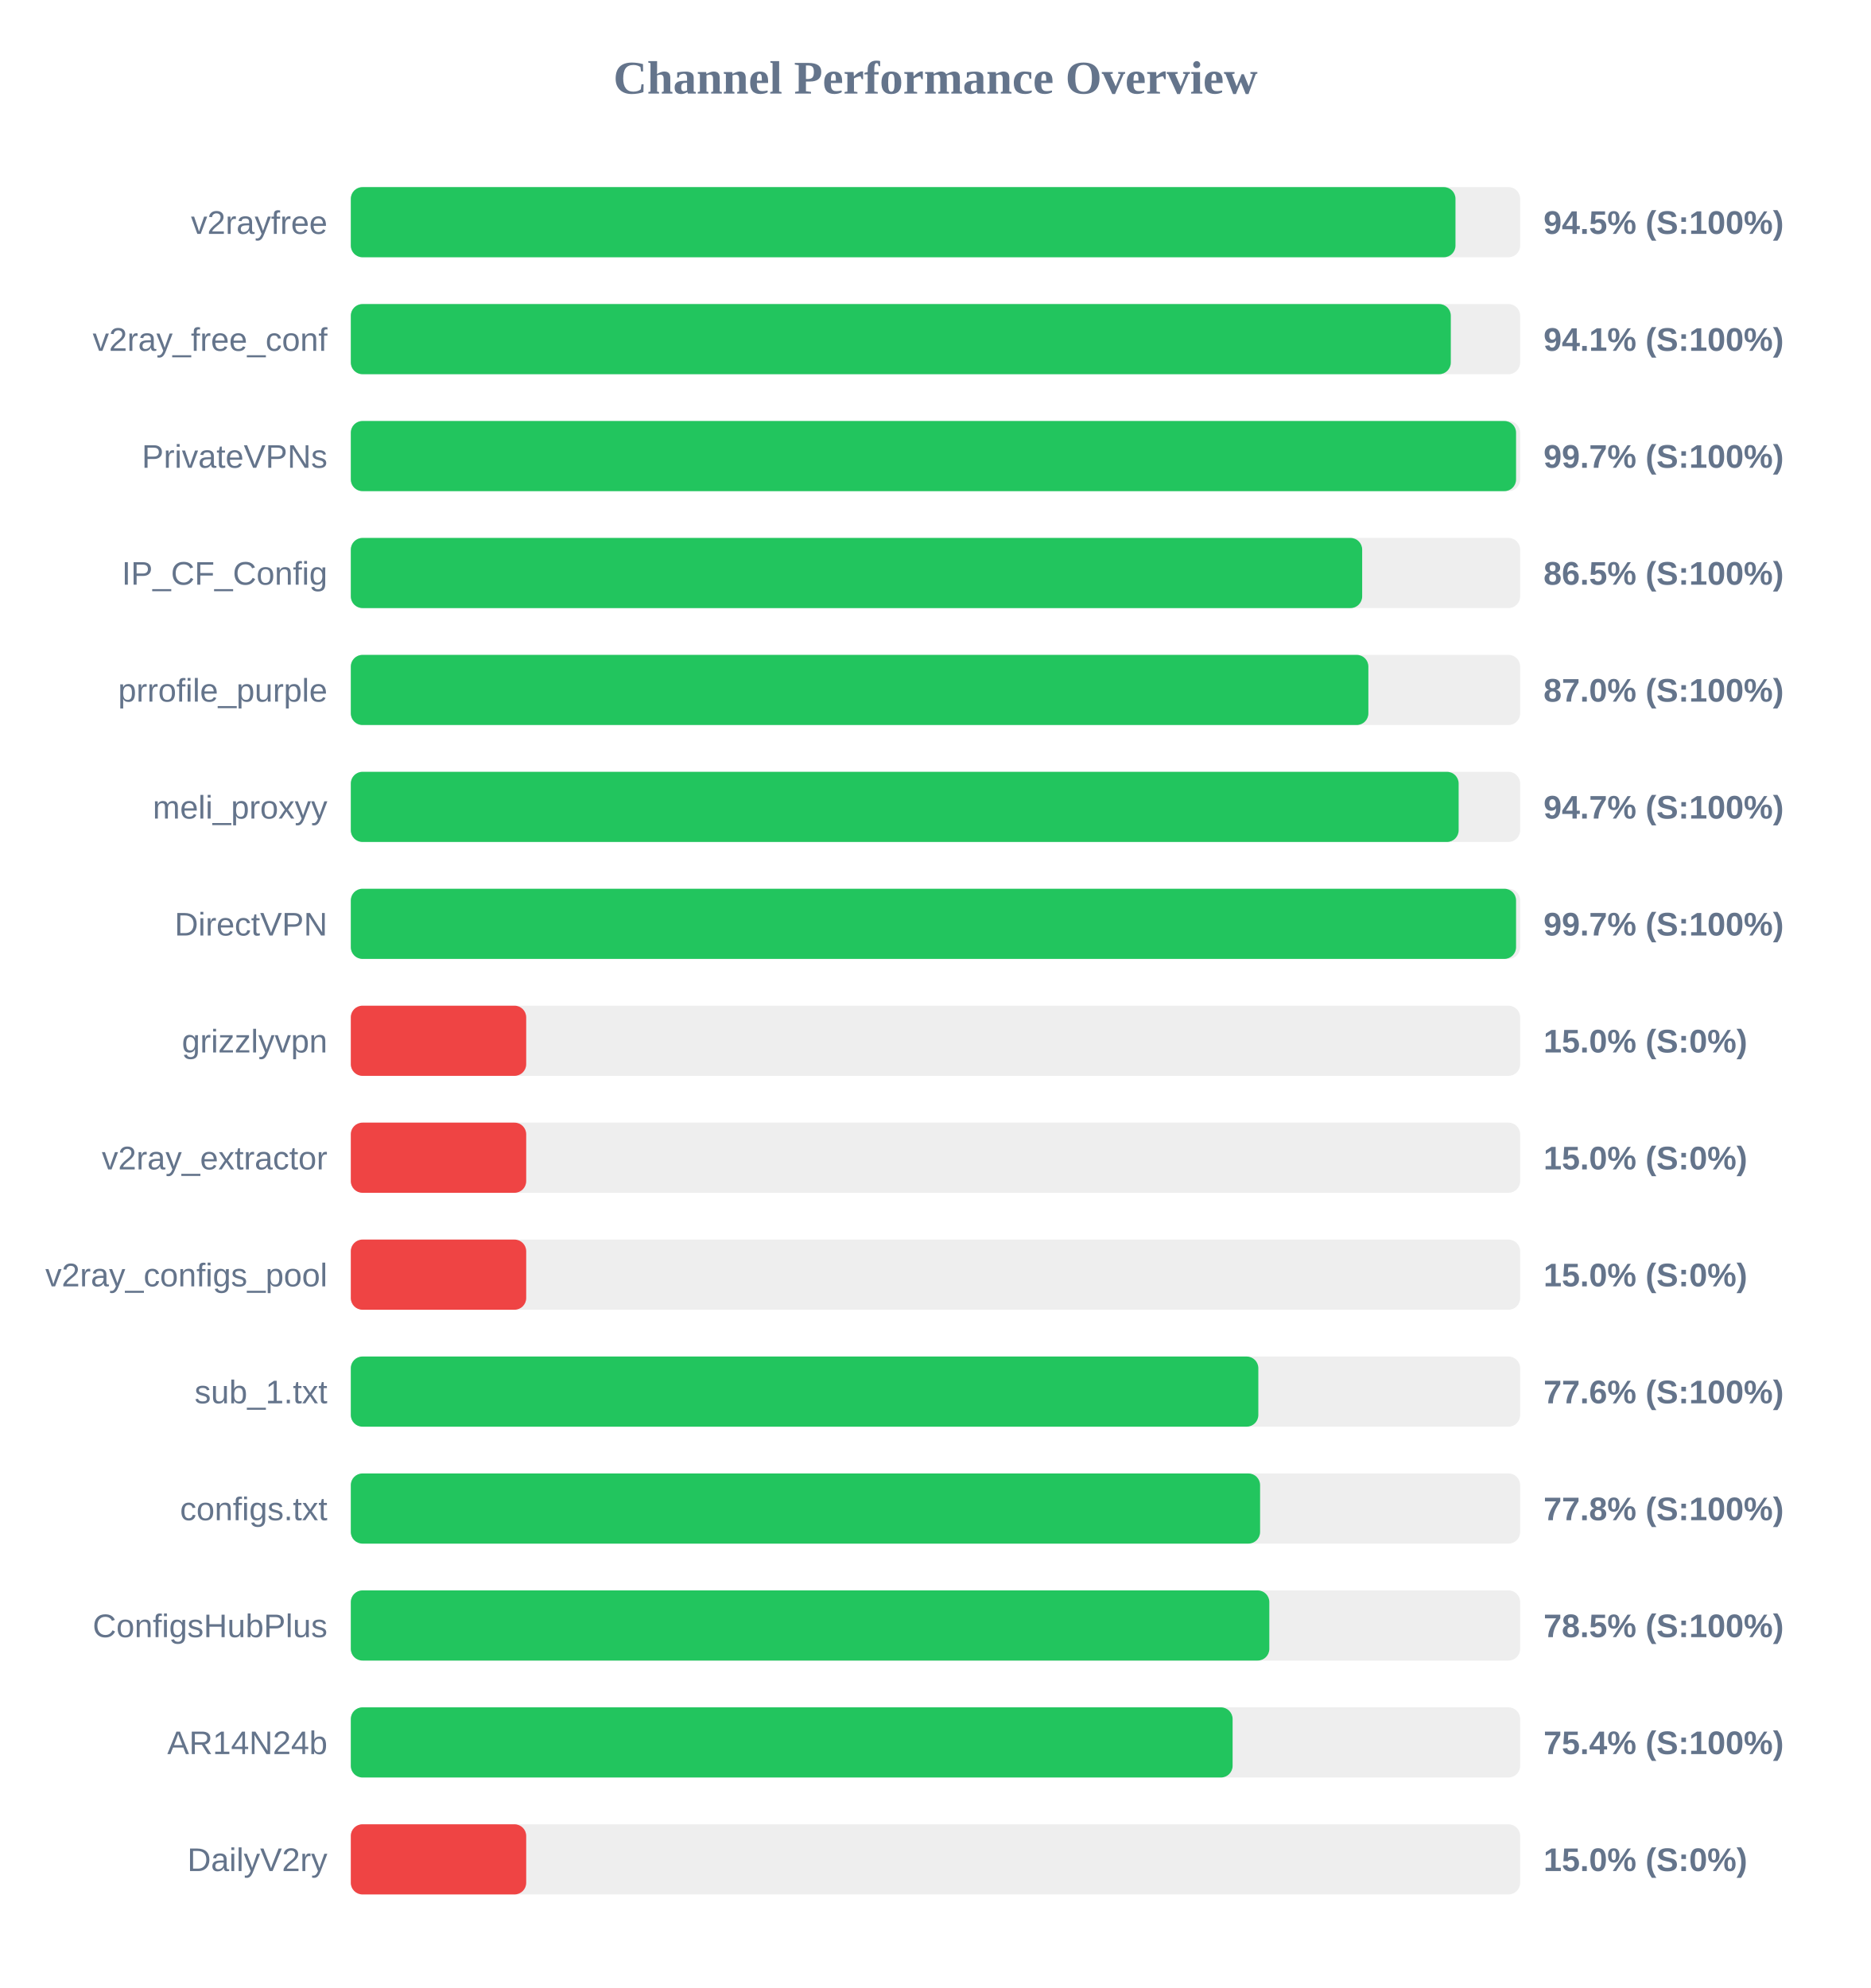
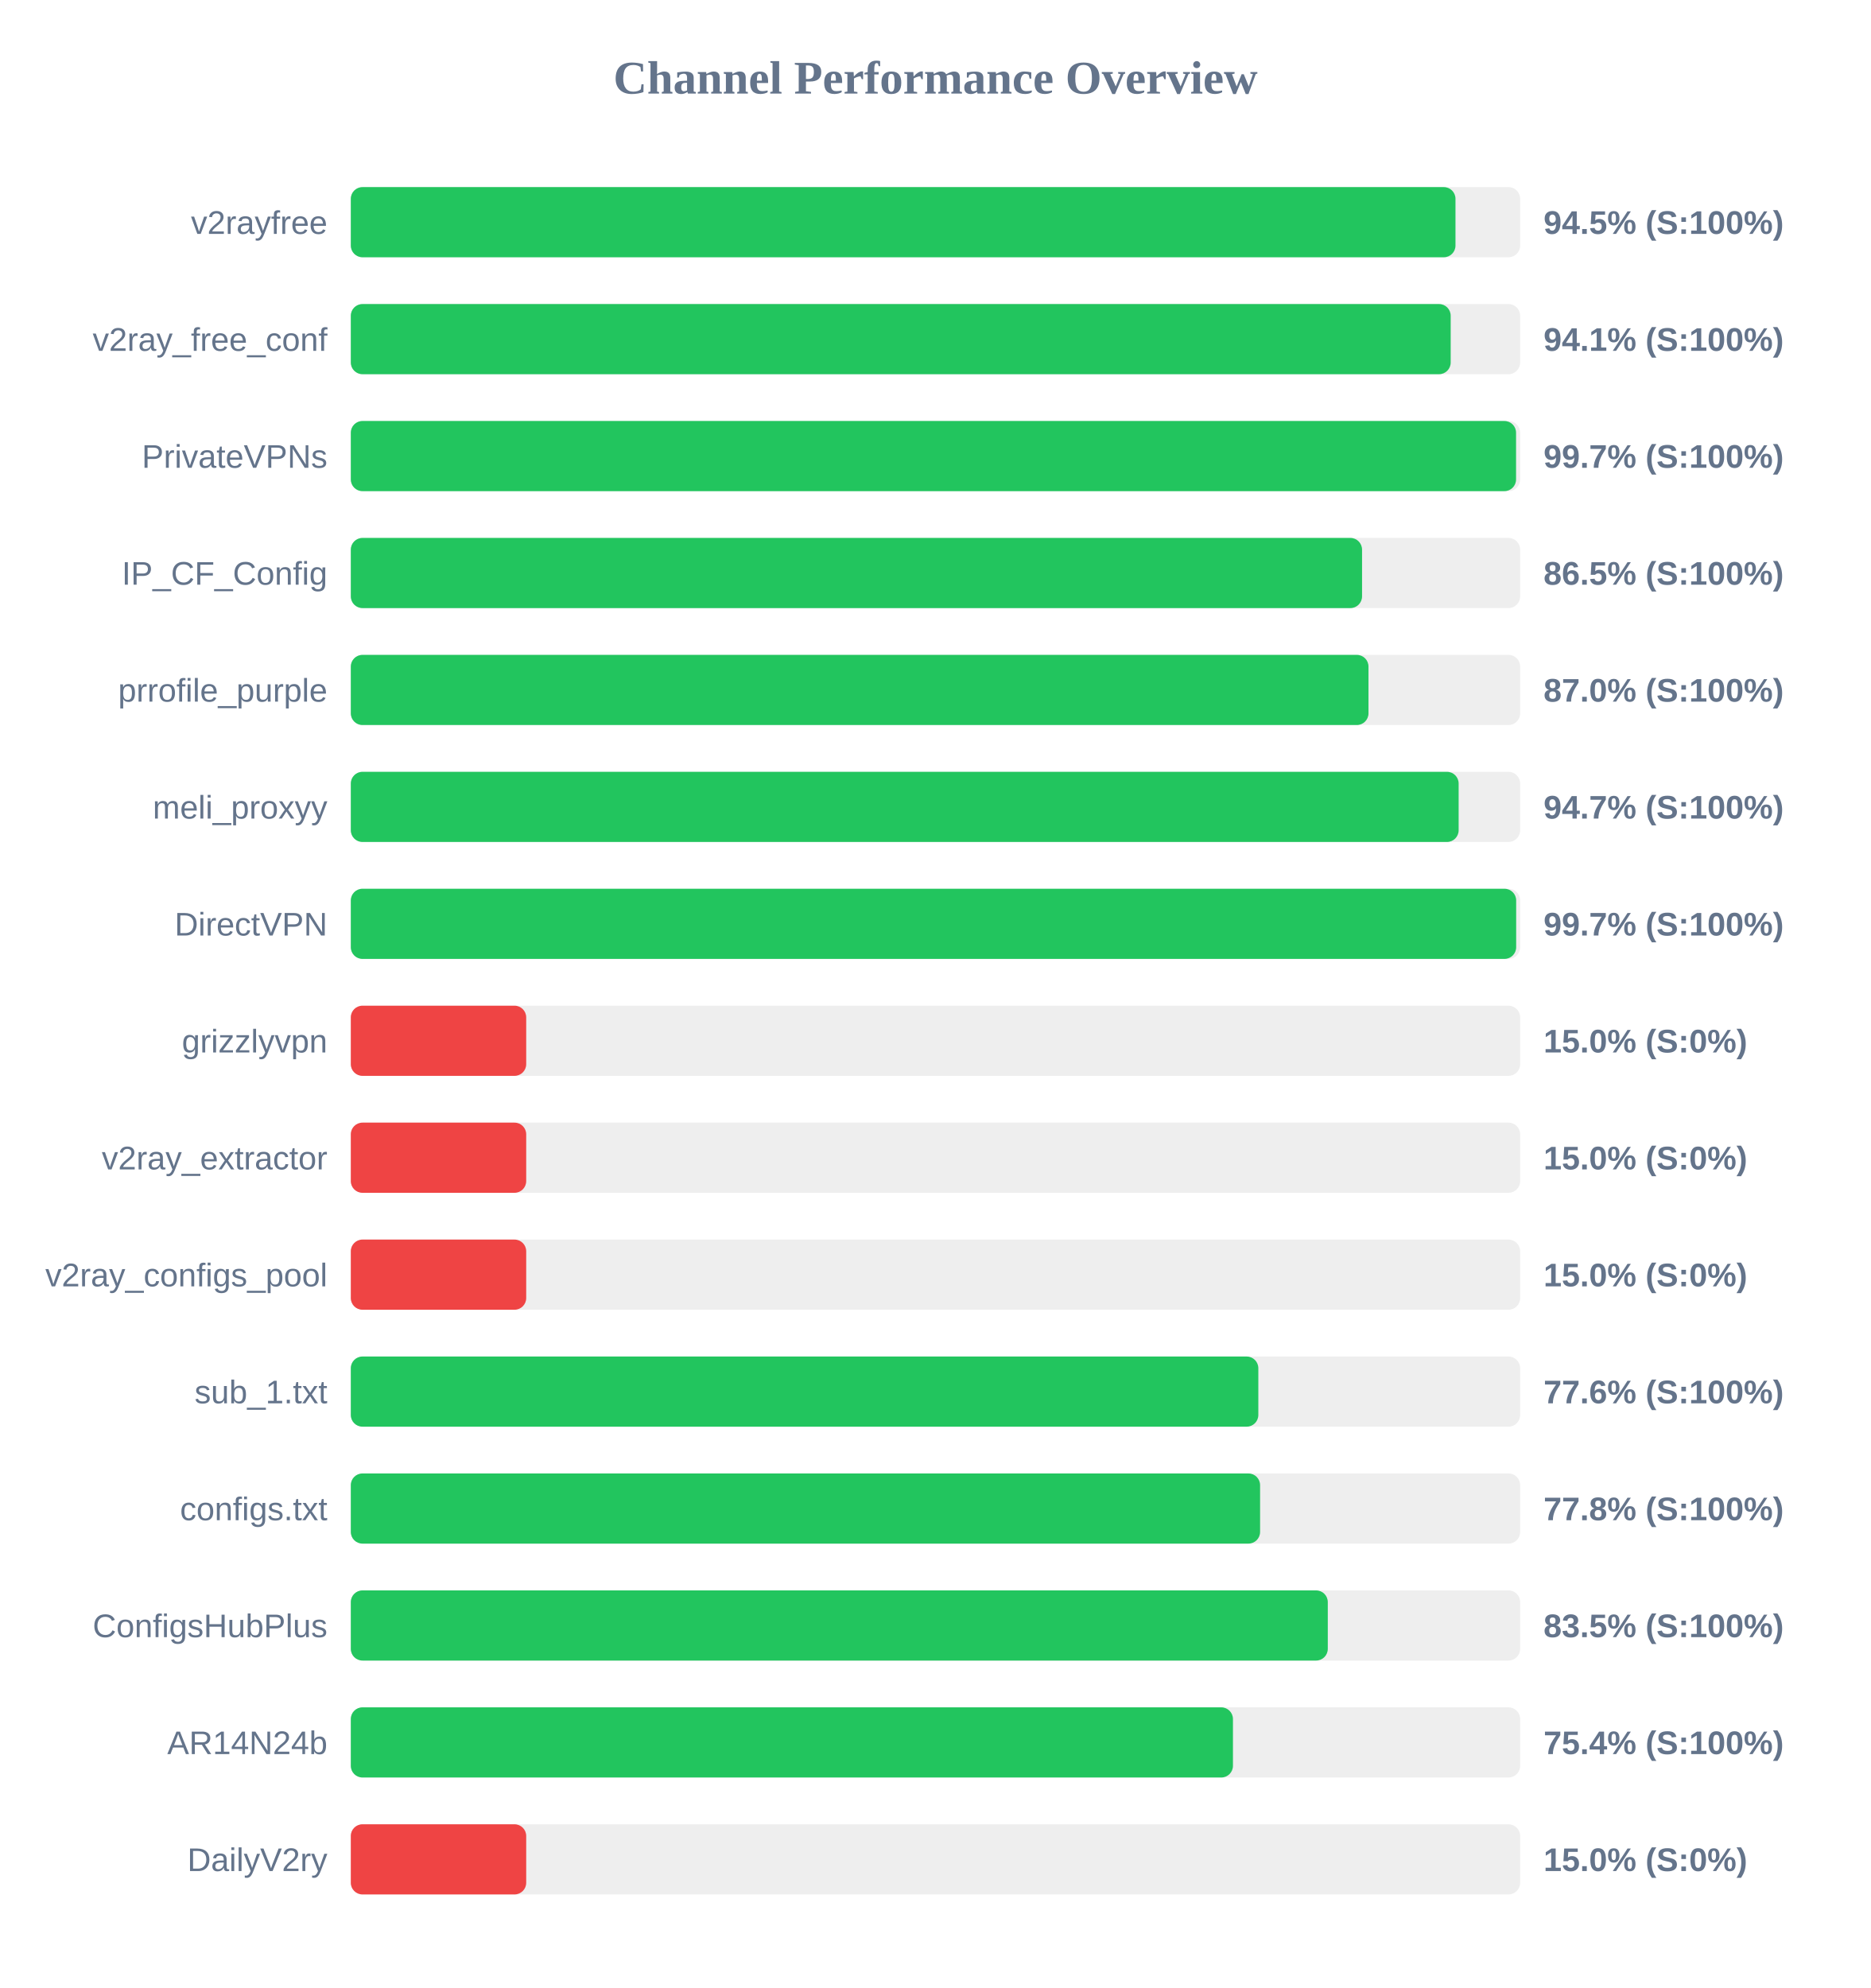
<svg xmlns="http://www.w3.org/2000/svg" width="800" height="850" version="1.1">
  <style>
        .row { font: 14px Arial; fill: #64748b; }
        .score { font: bold 14px Arial; fill: #64748b; }
    </style>
  <text x="400" y="40" text-anchor="middle" font-size="20px" font-weight="bold" fill="#64748b">Channel Performance Overview</text>
  <rect x="150" y="80" width="500" height="30" fill="#eee" rx="5" />
  <rect x="150" y="80" width="472.35" height="30" fill="#22c55e" rx="5" />
  <text x="140" y="100" text-anchor="end" class="row">v2rayfree</text>
  <text x="660" y="100" text-anchor="start" class="score">94.5% (S:100%)</text>
  <rect x="150" y="130" width="500" height="30" fill="#eee" rx="5" />
-   <rect x="150" y="130" width="470.35" height="30" fill="#22c55e" rx="5" />
+   <rect x="150" y="130" width="470.3" height="30" fill="#22c55e" rx="5" />
  <text x="140" y="150" text-anchor="end" class="row">v2ray_free_conf</text>
  <text x="660" y="150" text-anchor="start" class="score">94.1% (S:100%)</text>
  <rect x="150" y="180" width="500" height="30" fill="#eee" rx="5" />
  <rect x="150" y="180" width="498.25" height="30" fill="#22c55e" rx="5" />
  <text x="140" y="200" text-anchor="end" class="row">PrivateVPNs</text>
  <text x="660" y="200" text-anchor="start" class="score">99.7% (S:100%)</text>
  <rect x="150" y="230" width="500" height="30" fill="#eee" rx="5" />
-   <rect x="150" y="230" width="432.45" height="30" fill="#22c55e" rx="5" />
+   <rect x="150" y="230" width="432.4" height="30" fill="#22c55e" rx="5" />
  <text x="140" y="250" text-anchor="end" class="row">IP_CF_Config</text>
  <text x="660" y="250" text-anchor="start" class="score">86.5% (S:100%)</text>
  <rect x="150" y="280" width="500" height="30" fill="#eee" rx="5" />
-   <rect x="150" y="280" width="435.1" height="30" fill="#22c55e" rx="5" />
+   <rect x="150" y="280" width="435.15" height="30" fill="#22c55e" rx="5" />
  <text x="140" y="300" text-anchor="end" class="row">prrofile_purple</text>
  <text x="660" y="300" text-anchor="start" class="score">87.0% (S:100%)</text>
  <rect x="150" y="330" width="500" height="30" fill="#eee" rx="5" />
  <rect x="150" y="330" width="473.7" height="30" fill="#22c55e" rx="5" />
  <text x="140" y="350" text-anchor="end" class="row">meli_proxyy</text>
  <text x="660" y="350" text-anchor="start" class="score">94.7% (S:100%)</text>
  <rect x="150" y="380" width="500" height="30" fill="#eee" rx="5" />
-   <rect x="150" y="380" width="498.25" height="30" fill="#22c55e" rx="5" />
+   <rect x="150" y="380" width="498.3" height="30" fill="#22c55e" rx="5" />
  <text x="140" y="400" text-anchor="end" class="row">DirectVPN</text>
  <text x="660" y="400" text-anchor="start" class="score">99.7% (S:100%)</text>
  <rect x="150" y="430" width="500" height="30" fill="#eee" rx="5" />
  <rect x="150" y="430" width="75.0" height="30" fill="#ef4444" rx="5" />
  <text x="140" y="450" text-anchor="end" class="row">grizzlyvpn</text>
  <text x="660" y="450" text-anchor="start" class="score">15.0% (S:0%)</text>
  <rect x="150" y="480" width="500" height="30" fill="#eee" rx="5" />
  <rect x="150" y="480" width="75.0" height="30" fill="#ef4444" rx="5" />
  <text x="140" y="500" text-anchor="end" class="row">v2ray_extractor</text>
  <text x="660" y="500" text-anchor="start" class="score">15.0% (S:0%)</text>
  <rect x="150" y="530" width="500" height="30" fill="#eee" rx="5" />
  <rect x="150" y="530" width="75.0" height="30" fill="#ef4444" rx="5" />
  <text x="140" y="550" text-anchor="end" class="row">v2ray_configs_pool</text>
  <text x="660" y="550" text-anchor="start" class="score">15.0% (S:0%)</text>
  <rect x="150" y="580" width="500" height="30" fill="#eee" rx="5" />
  <rect x="150" y="580" width="388.05" height="30" fill="#22c55e" rx="5" />
  <text x="140" y="600" text-anchor="end" class="row">sub_1.txt</text>
  <text x="660" y="600" text-anchor="start" class="score">77.6% (S:100%)</text>
  <rect x="150" y="630" width="500" height="30" fill="#eee" rx="5" />
  <rect x="150" y="630" width="388.8" height="30" fill="#22c55e" rx="5" />
  <text x="140" y="650" text-anchor="end" class="row">configs.txt</text>
  <text x="660" y="650" text-anchor="start" class="score">77.8% (S:100%)</text>
  <rect x="150" y="680" width="500" height="30" fill="#eee" rx="5" />
-   <rect x="150" y="680" width="392.75" height="30" fill="#22c55e" rx="5" />
+   <rect x="150" y="680" width="417.75" height="30" fill="#22c55e" rx="5" />
  <text x="140" y="700" text-anchor="end" class="row">ConfigsHubPlus</text>
-   <text x="660" y="700" text-anchor="start" class="score">78.5% (S:100%)</text>
+   <text x="660" y="700" text-anchor="start" class="score">83.5% (S:100%)</text>
  <rect x="150" y="730" width="500" height="30" fill="#eee" rx="5" />
-   <rect x="150" y="730" width="377.05" height="30" fill="#22c55e" rx="5" />
+   <rect x="150" y="730" width="377.2" height="30" fill="#22c55e" rx="5" />
  <text x="140" y="750" text-anchor="end" class="row">AR14N24b</text>
  <text x="660" y="750" text-anchor="start" class="score">75.4% (S:100%)</text>
  <rect x="150" y="780" width="500" height="30" fill="#eee" rx="5" />
  <rect x="150" y="780" width="75.0" height="30" fill="#ef4444" rx="5" />
  <text x="140" y="800" text-anchor="end" class="row">DailyV2ry</text>
  <text x="660" y="800" text-anchor="start" class="score">15.0% (S:0%)</text>
</svg>
